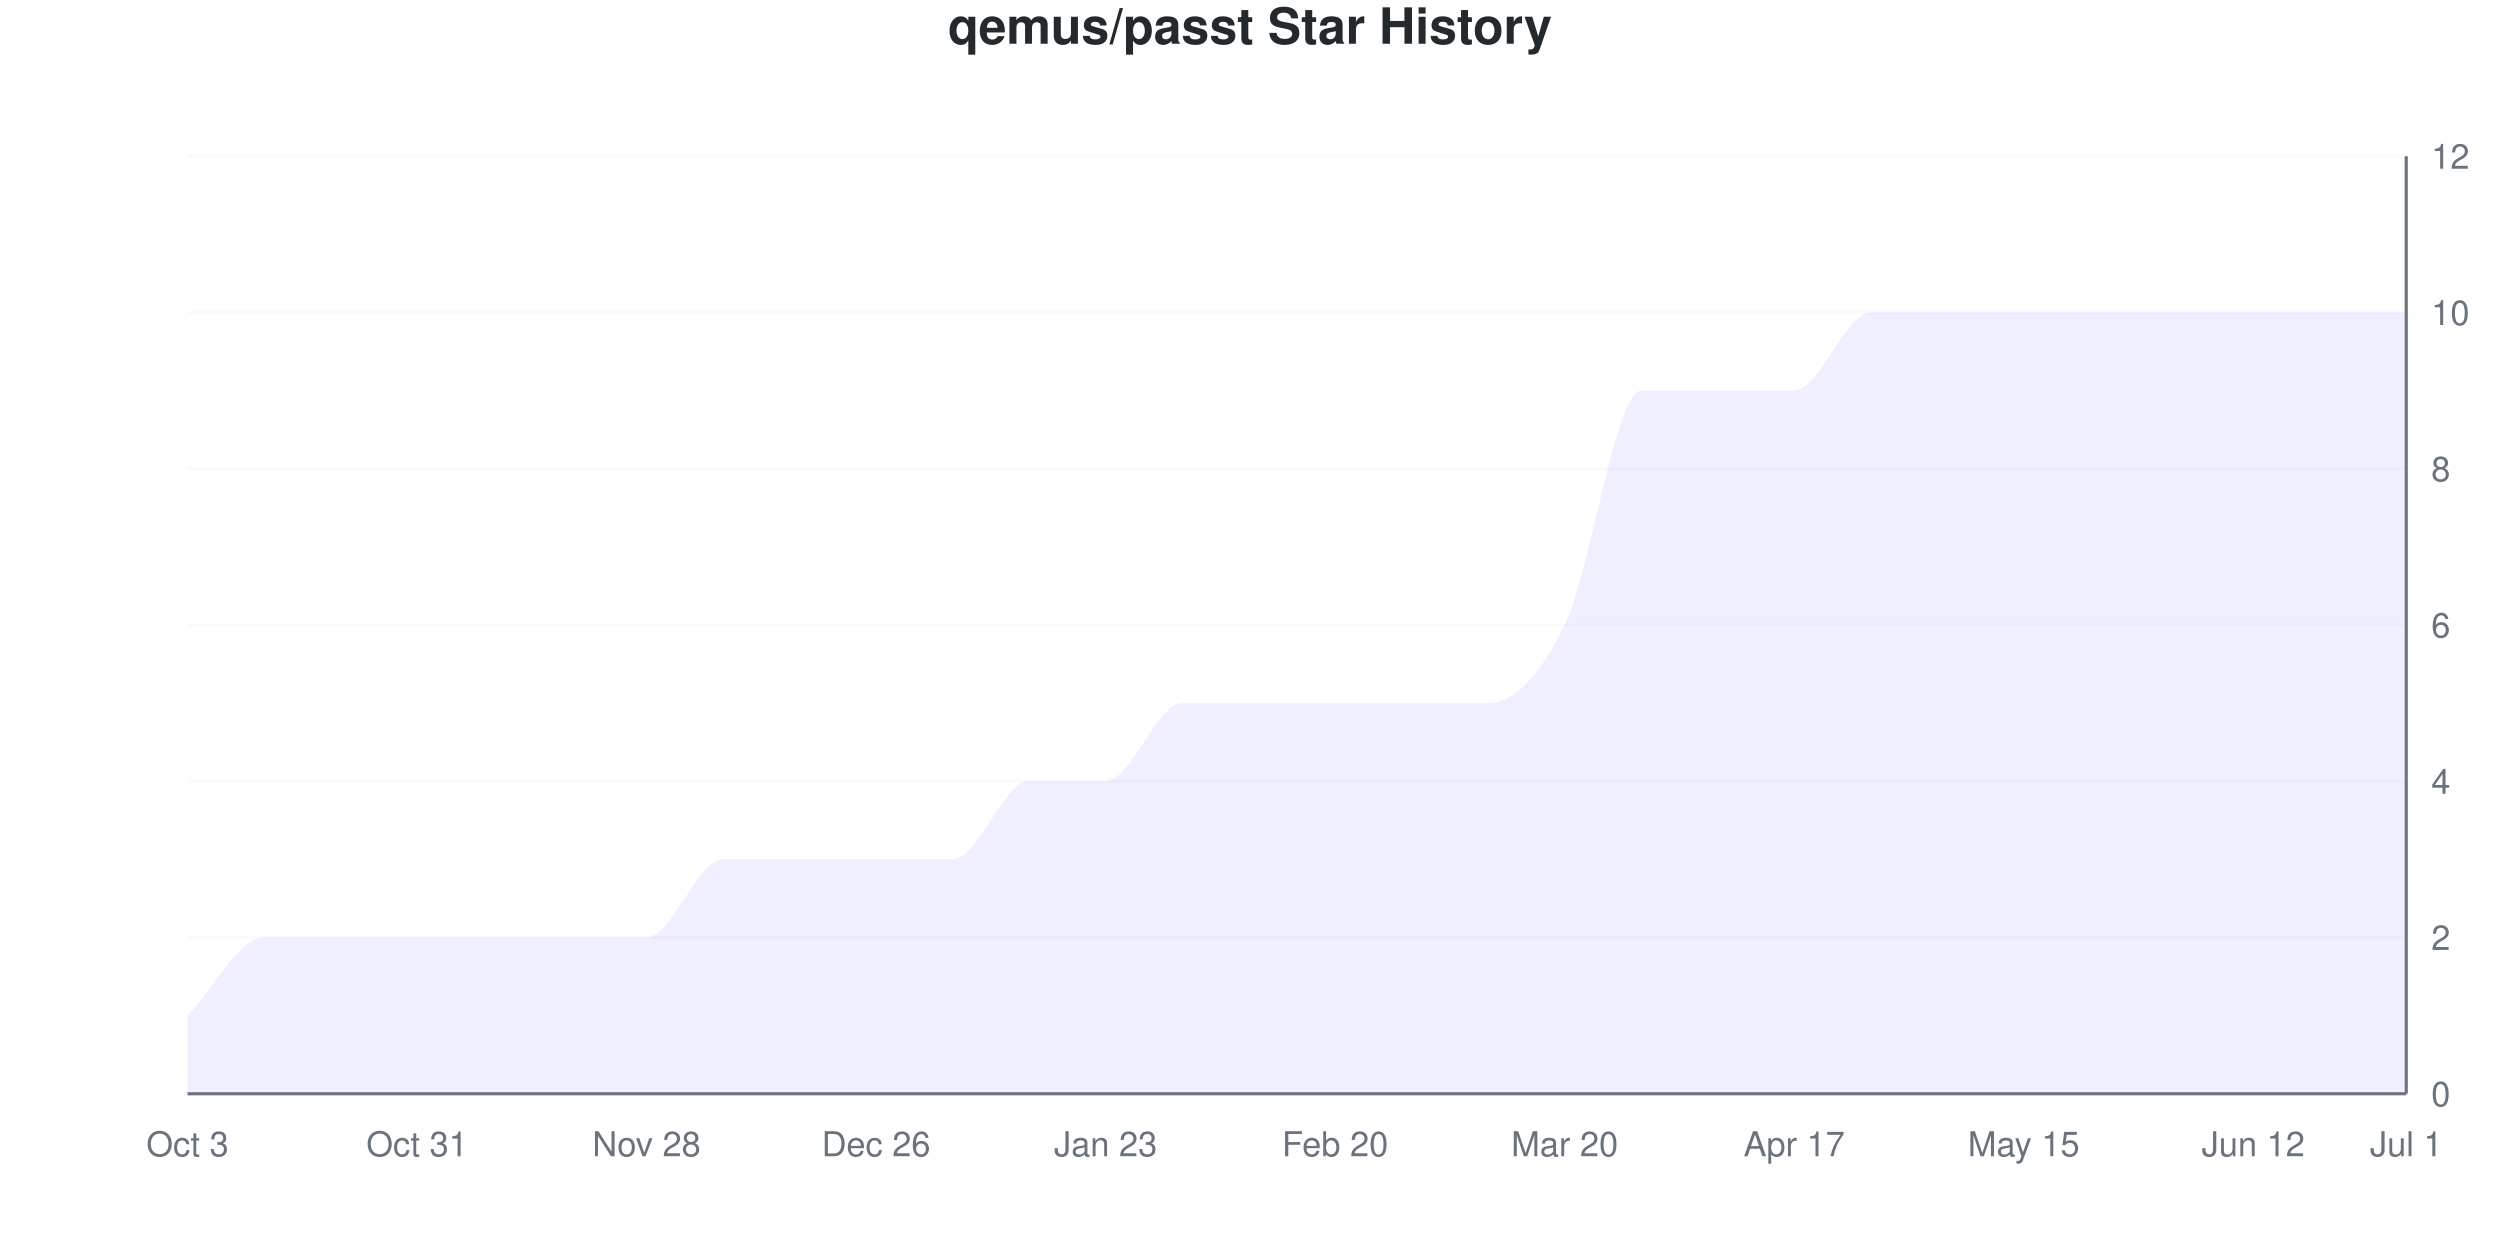
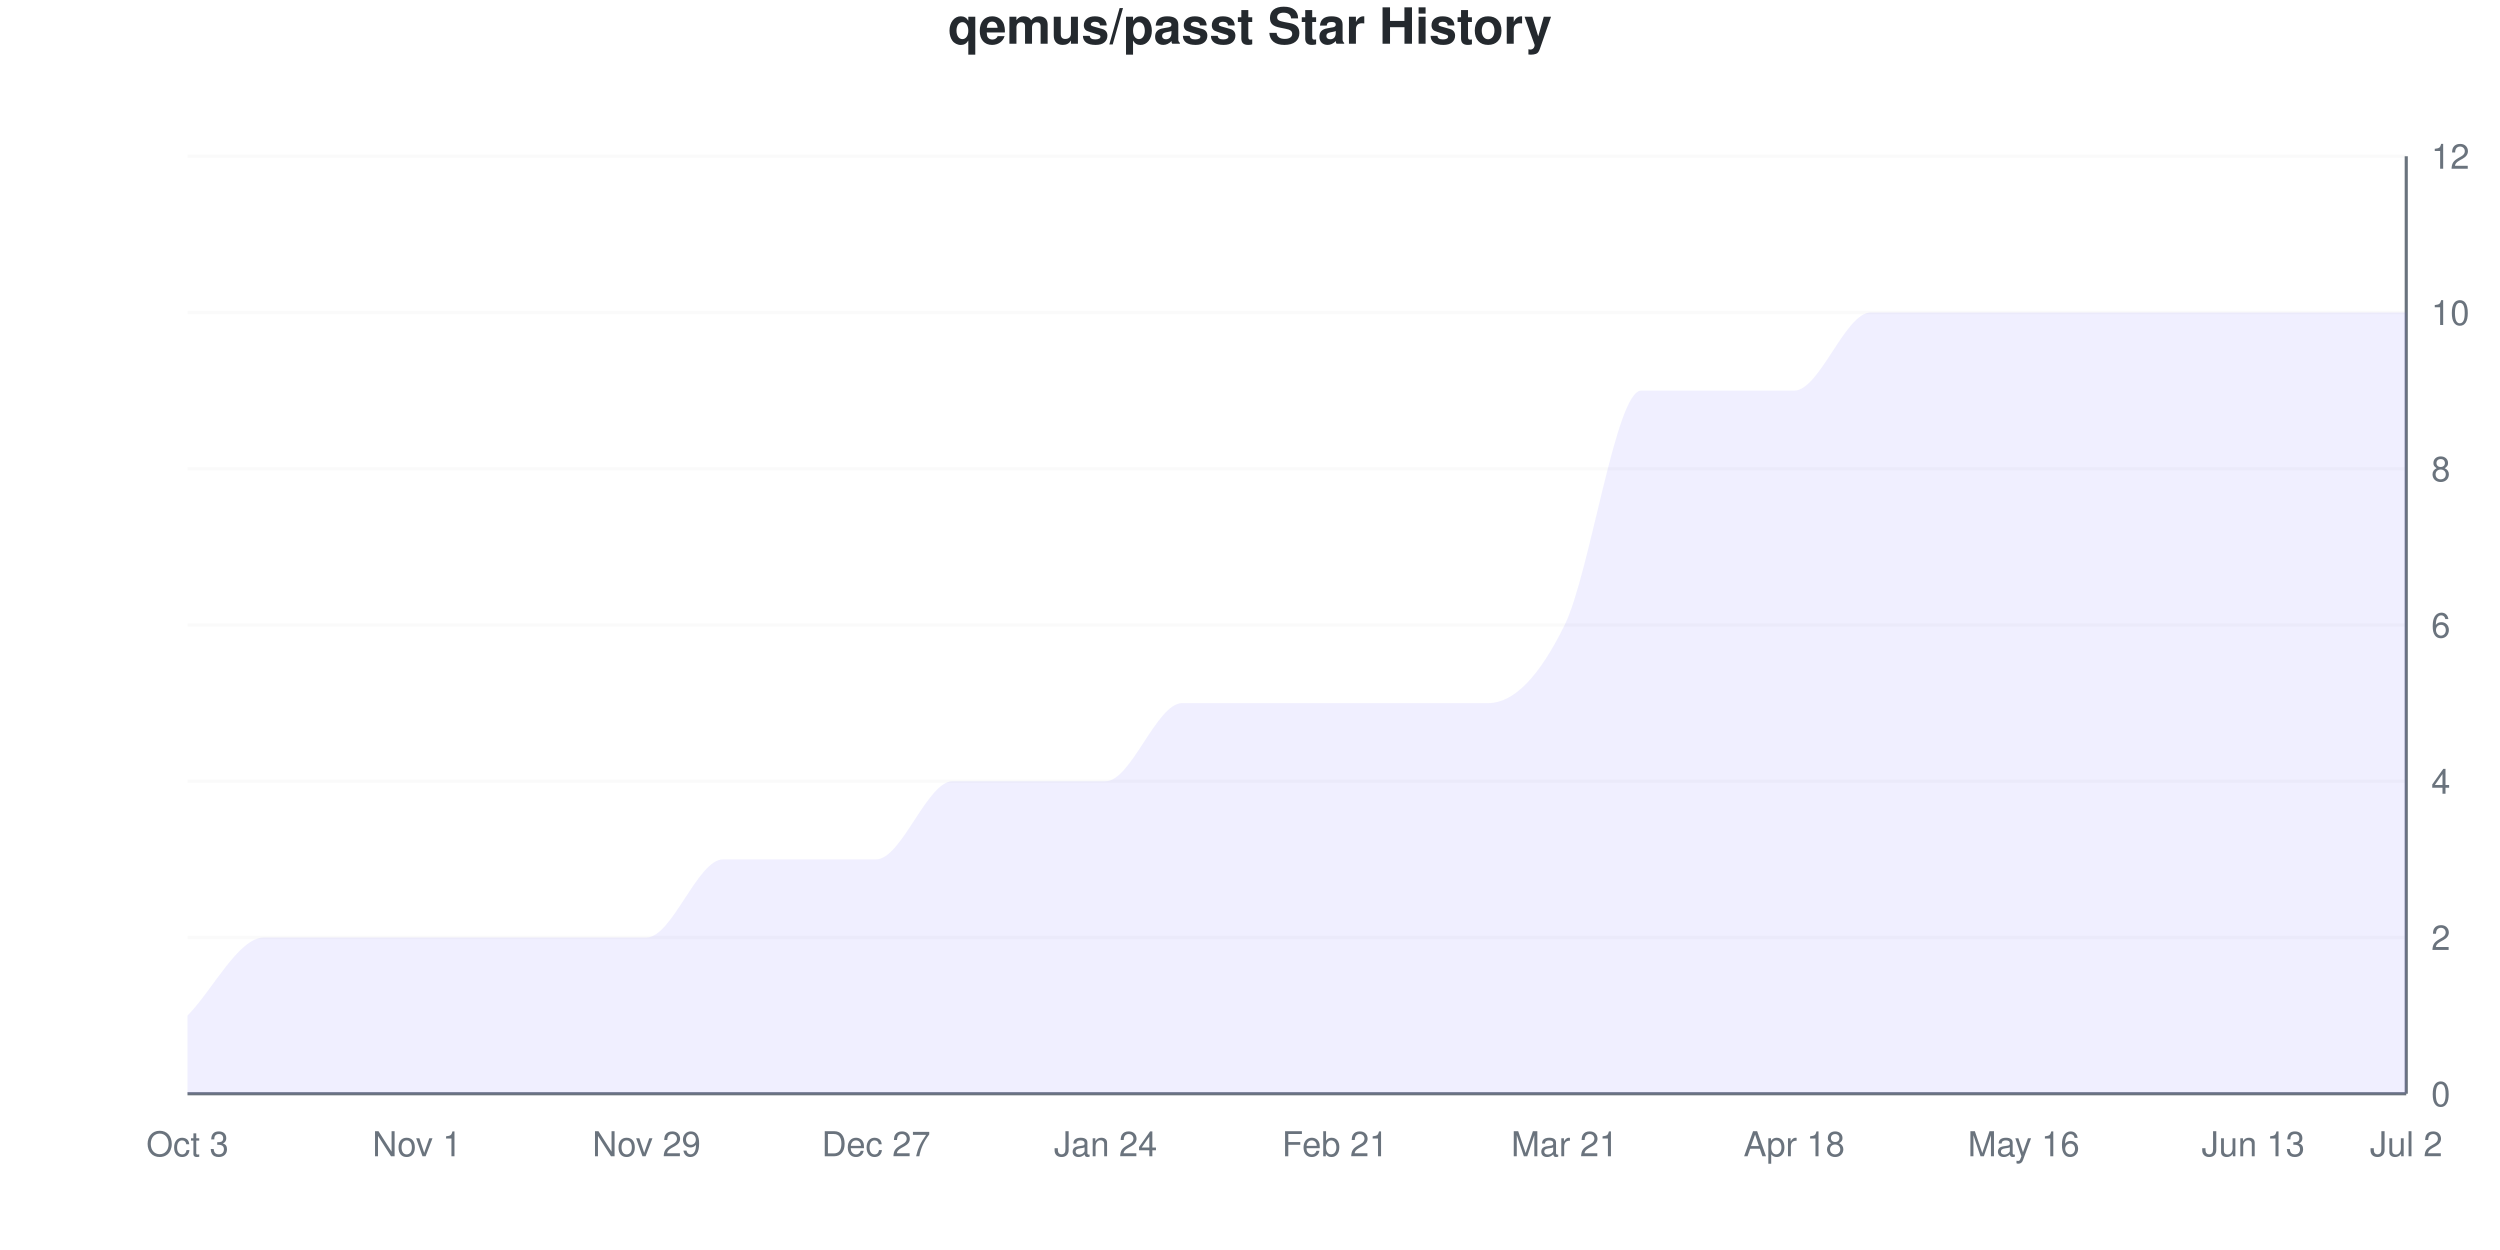
<svg xmlns="http://www.w3.org/2000/svg" viewBox="0 0 800 400" width="800" height="400">
  <style>
    @keyframes drawLine {
      to { stroke-dashoffset: 0; }
    }
    @keyframes fadeInPoint {
      from { opacity: 0; }
      to { opacity: 1; }
    }
    .data-line-0 {
      stroke-dasharray: 1279;
      stroke-dashoffset: 1279;
      animation: drawLine 2s ease-out forwards;
    }
    .data-point {
      opacity: 0;
      animation: fadeInPoint 0.5s ease-out forwards;
    }
    .chart-bg { fill: #fff; }
    .chart-text { fill: #24292e; }
    .chart-muted { fill: #6a737d; }
    .chart-grid { stroke: #eee; }
    .chart-axis { stroke: #6a737d; }
    @media (prefers-color-scheme: dark) {
      .chart-bg { fill: #0d1117; }
      .chart-text { fill: #e6edf3; }
      .chart-muted { fill: #8b949e; }
      .chart-grid { stroke: #21262d; }
      .chart-axis { stroke: #8b949e; }
    }
  </style>
  <rect width="800" height="400" class="chart-bg" />
  <text x="400" y="14" text-anchor="middle" class="chart-text" font-size="16" font-weight="bold" font-family="-apple-system, BlinkMacSystemFont, 'Segoe UI', Helvetica, Arial, sans-serif">qemus/passt Star History</text>
  <g class="grid">
    <line x1="60" y1="350" x2="770" y2="350" class="chart-grid" stroke-opacity="0.3" />
    <text x="778" y="354" text-anchor="start" class="chart-muted" font-size="11" font-family="-apple-system, BlinkMacSystemFont, 'Segoe UI', Helvetica, Arial, sans-serif">0</text>
    <line x1="60" y1="300" x2="770" y2="300" class="chart-grid" stroke-opacity="0.3" />
    <text x="778" y="304" text-anchor="start" class="chart-muted" font-size="11" font-family="-apple-system, BlinkMacSystemFont, 'Segoe UI', Helvetica, Arial, sans-serif">2</text>
    <line x1="60" y1="250" x2="770" y2="250" class="chart-grid" stroke-opacity="0.3" />
    <text x="778" y="254" text-anchor="start" class="chart-muted" font-size="11" font-family="-apple-system, BlinkMacSystemFont, 'Segoe UI', Helvetica, Arial, sans-serif">4</text>
    <line x1="60" y1="200" x2="770" y2="200" class="chart-grid" stroke-opacity="0.3" />
    <text x="778" y="204" text-anchor="start" class="chart-muted" font-size="11" font-family="-apple-system, BlinkMacSystemFont, 'Segoe UI', Helvetica, Arial, sans-serif">6</text>
    <line x1="60" y1="150" x2="770" y2="150" class="chart-grid" stroke-opacity="0.3" />
    <text x="778" y="154" text-anchor="start" class="chart-muted" font-size="11" font-family="-apple-system, BlinkMacSystemFont, 'Segoe UI', Helvetica, Arial, sans-serif">8</text>
    <line x1="60" y1="100" x2="770" y2="100" class="chart-grid" stroke-opacity="0.3" />
    <text x="778" y="104" text-anchor="start" class="chart-muted" font-size="11" font-family="-apple-system, BlinkMacSystemFont, 'Segoe UI', Helvetica, Arial, sans-serif">10</text>
    <line x1="60" y1="50" x2="770" y2="50" class="chart-grid" stroke-opacity="0.3" />
    <text x="778" y="54" text-anchor="start" class="chart-muted" font-size="11" font-family="-apple-system, BlinkMacSystemFont, 'Segoe UI', Helvetica, Arial, sans-serif">12</text>
  </g>
  <g class="milestones">
    
  </g>
  <g class="x-axis">
    <text x="60" y="370" text-anchor="middle" class="chart-muted" font-size="11" font-family="-apple-system, BlinkMacSystemFont, 'Segoe UI', Helvetica, Arial, sans-serif">Oct 3</text>
-     <text x="133.448" y="370" text-anchor="middle" class="chart-muted" font-size="11" font-family="-apple-system, BlinkMacSystemFont, 'Segoe UI', Helvetica, Arial, sans-serif">Oct 31</text>
-     <text x="206.897" y="370" text-anchor="middle" class="chart-muted" font-size="11" font-family="-apple-system, BlinkMacSystemFont, 'Segoe UI', Helvetica, Arial, sans-serif">Nov 28</text>
-     <text x="280.345" y="370" text-anchor="middle" class="chart-muted" font-size="11" font-family="-apple-system, BlinkMacSystemFont, 'Segoe UI', Helvetica, Arial, sans-serif">Dec 26</text>
-     <text x="353.793" y="370" text-anchor="middle" class="chart-muted" font-size="11" font-family="-apple-system, BlinkMacSystemFont, 'Segoe UI', Helvetica, Arial, sans-serif">Jan 23</text>
-     <text x="427.241" y="370" text-anchor="middle" class="chart-muted" font-size="11" font-family="-apple-system, BlinkMacSystemFont, 'Segoe UI', Helvetica, Arial, sans-serif">Feb 20</text>
-     <text x="500.69" y="370" text-anchor="middle" class="chart-muted" font-size="11" font-family="-apple-system, BlinkMacSystemFont, 'Segoe UI', Helvetica, Arial, sans-serif">Mar 20</text>
-     <text x="574.138" y="370" text-anchor="middle" class="chart-muted" font-size="11" font-family="-apple-system, BlinkMacSystemFont, 'Segoe UI', Helvetica, Arial, sans-serif">Apr 17</text>
-     <text x="647.586" y="370" text-anchor="middle" class="chart-muted" font-size="11" font-family="-apple-system, BlinkMacSystemFont, 'Segoe UI', Helvetica, Arial, sans-serif">May 15</text>
-     <text x="721.034" y="370" text-anchor="middle" class="chart-muted" font-size="11" font-family="-apple-system, BlinkMacSystemFont, 'Segoe UI', Helvetica, Arial, sans-serif">Jun 12</text>
-     <text x="770" y="370" text-anchor="middle" class="chart-muted" font-size="11" font-family="-apple-system, BlinkMacSystemFont, 'Segoe UI', Helvetica, Arial, sans-serif">Jul 1</text>
+     <text x="133.448" y="370" text-anchor="middle" class="chart-muted" font-size="11" font-family="-apple-system, BlinkMacSystemFont, 'Segoe UI', Helvetica, Arial, sans-serif">Nov 1</text>
+     <text x="206.897" y="370" text-anchor="middle" class="chart-muted" font-size="11" font-family="-apple-system, BlinkMacSystemFont, 'Segoe UI', Helvetica, Arial, sans-serif">Nov 29</text>
+     <text x="280.345" y="370" text-anchor="middle" class="chart-muted" font-size="11" font-family="-apple-system, BlinkMacSystemFont, 'Segoe UI', Helvetica, Arial, sans-serif">Dec 27</text>
+     <text x="353.793" y="370" text-anchor="middle" class="chart-muted" font-size="11" font-family="-apple-system, BlinkMacSystemFont, 'Segoe UI', Helvetica, Arial, sans-serif">Jan 24</text>
+     <text x="427.241" y="370" text-anchor="middle" class="chart-muted" font-size="11" font-family="-apple-system, BlinkMacSystemFont, 'Segoe UI', Helvetica, Arial, sans-serif">Feb 21</text>
+     <text x="500.69" y="370" text-anchor="middle" class="chart-muted" font-size="11" font-family="-apple-system, BlinkMacSystemFont, 'Segoe UI', Helvetica, Arial, sans-serif">Mar 21</text>
+     <text x="574.138" y="370" text-anchor="middle" class="chart-muted" font-size="11" font-family="-apple-system, BlinkMacSystemFont, 'Segoe UI', Helvetica, Arial, sans-serif">Apr 18</text>
+     <text x="647.586" y="370" text-anchor="middle" class="chart-muted" font-size="11" font-family="-apple-system, BlinkMacSystemFont, 'Segoe UI', Helvetica, Arial, sans-serif">May 16</text>
+     <text x="721.034" y="370" text-anchor="middle" class="chart-muted" font-size="11" font-family="-apple-system, BlinkMacSystemFont, 'Segoe UI', Helvetica, Arial, sans-serif">Jun 13</text>
+     <text x="770" y="370" text-anchor="middle" class="chart-muted" font-size="11" font-family="-apple-system, BlinkMacSystemFont, 'Segoe UI', Helvetica, Arial, sans-serif">Jul 2</text>
  </g>
  <line x1="770" y1="50" x2="770" y2="350" class="chart-axis" stroke-width="1" />
  <line x1="60" y1="350" x2="770" y2="350" class="chart-axis" stroke-width="1" />
-   <path d="M60,350 L60,325 C68.161,316.667 76.322,300 84.483,300 C92.644,300 100.805,300 108.966,300 C117.126,300 125.287,300 133.448,300 C141.609,300 149.77,300 157.931,300 C166.092,300 174.253,300 182.414,300 C190.575,300 198.736,300 206.897,300 C215.057,300 223.218,275 231.379,275 C239.54,275 247.701,275 255.862,275 C264.023,275 272.184,275 280.345,275 C288.506,275 296.667,275 304.828,275 C312.989,275 321.149,250 329.31,250 C337.471,250 345.632,250 353.793,250 C361.954,250 370.115,225 378.276,225 C386.437,225 394.598,225 402.759,225 C410.92,225 419.08,225 427.241,225 C435.402,225 443.563,225 451.724,225 C459.885,225 468.046,225 476.207,225 C484.368,225 492.529,216.667 500.69,200 C508.851,183.333 517.011,125 525.172,125 C533.333,125 541.494,125 549.655,125 C557.816,125 565.977,125 574.138,125 C582.299,125 590.46,100 598.621,100 C606.782,100 614.943,100 623.103,100 C631.264,100 639.425,100 647.586,100 C655.747,100 663.908,100 672.069,100 C680.23,100 688.391,100 696.552,100 C704.713,100 712.874,100 721.034,100 C729.195,100 737.356,100 745.517,100 C753.678,100 761.839,100 770,100 L770,350 L60,350 Z" fill="#6b63ff" fill-opacity="0.1" />
-   <path d="M60,350 L60,325 C68.161,316.667 76.322,300 84.483,300 C92.644,300 100.805,300 108.966,300 C117.126,300 125.287,300 133.448,300 C141.609,300 149.77,300 157.931,300 C166.092,300 174.253,300 182.414,300 C190.575,300 198.736,300 206.897,300 C215.057,300 223.218,275 231.379,275 C239.54,275 247.701,275 255.862,275 C264.023,275 272.184,275 280.345,275 C288.506,275 296.667,275 304.828,275 C312.989,275 321.149,250 329.31,250 C337.471,250 345.632,250 353.793,250 C361.954,250 370.115,225 378.276,225 C386.437,225 394.598,225 402.759,225 C410.92,225 419.08,225 427.241,225 C435.402,225 443.563,225 451.724,225 C459.885,225 468.046,225 476.207,225 C484.368,225 492.529,216.667 500.69,200 C508.851,183.333 517.011,125 525.172,125 C533.333,125 541.494,125 549.655,125 C557.816,125 565.977,125 574.138,125 C582.299,125 590.46,100 598.621,100 C606.782,100 614.943,100 623.103,100 C631.264,100 639.425,100 647.586,100 C655.747,100 663.908,100 672.069,100 C680.23,100 688.391,100 696.552,100 C704.713,100 712.874,100 721.034,100 C729.195,100 737.356,100 745.517,100 C753.678,100 761.839,100 770,100" fill="none" stroke="#6b63ff" stroke-width="2.5" class="data-line-0" />
+   <path d="M60,350 L60,325 C68.161,316.667 76.322,300 84.483,300 C92.644,300 100.805,300 108.966,300 C117.126,300 125.287,300 133.448,300 C141.609,300 149.77,300 157.931,300 C166.092,300 174.253,300 182.414,300 C190.575,300 198.736,300 206.897,300 C215.057,300 223.218,275 231.379,275 C239.54,275 247.701,275 255.862,275 C264.023,275 272.184,275 280.345,275 C288.506,275 296.667,250 304.828,250 C312.989,250 321.149,250 329.31,250 C337.471,250 345.632,250 353.793,250 C361.954,250 370.115,225 378.276,225 C386.437,225 394.598,225 402.759,225 C410.92,225 419.08,225 427.241,225 C435.402,225 443.563,225 451.724,225 C459.885,225 468.046,225 476.207,225 C484.368,225 492.529,216.667 500.69,200 C508.851,183.333 517.011,125 525.172,125 C533.333,125 541.494,125 549.655,125 C557.816,125 565.977,125 574.138,125 C582.299,125 590.46,100 598.621,100 C606.782,100 614.943,100 623.103,100 C631.264,100 639.425,100 647.586,100 C655.747,100 663.908,100 672.069,100 C680.23,100 688.391,100 696.552,100 C704.713,100 712.874,100 721.034,100 C729.195,100 737.356,100 745.517,100 C753.678,100 761.839,100 770,100 L770,350 L60,350 Z" fill="#6b63ff" fill-opacity="0.1" />
+   <path d="M60,350 L60,325 C68.161,316.667 76.322,300 84.483,300 C92.644,300 100.805,300 108.966,300 C117.126,300 125.287,300 133.448,300 C141.609,300 149.77,300 157.931,300 C166.092,300 174.253,300 182.414,300 C190.575,300 198.736,300 206.897,300 C215.057,300 223.218,275 231.379,275 C239.54,275 247.701,275 255.862,275 C264.023,275 272.184,275 280.345,275 C288.506,275 296.667,250 304.828,250 C312.989,250 321.149,250 329.31,250 C337.471,250 345.632,250 353.793,250 C361.954,250 370.115,225 378.276,225 C386.437,225 394.598,225 402.759,225 C410.92,225 419.08,225 427.241,225 C435.402,225 443.563,225 451.724,225 C459.885,225 468.046,225 476.207,225 C484.368,225 492.529,216.667 500.69,200 C508.851,183.333 517.011,125 525.172,125 C533.333,125 541.494,125 549.655,125 C557.816,125 565.977,125 574.138,125 C582.299,125 590.46,100 598.621,100 C606.782,100 614.943,100 623.103,100 C631.264,100 639.425,100 647.586,100 C655.747,100 663.908,100 672.069,100 C680.23,100 688.391,100 696.552,100 C704.713,100 712.874,100 721.034,100 C729.195,100 737.356,100 745.517,100 C753.678,100 761.839,100 770,100" fill="none" stroke="#6b63ff" stroke-width="2.5" class="data-line-0" />
  <g class="points">
    <circle cx="60" cy="325" r="4" fill="#6b63ff" class="data-point" style="animation-delay: 1.50s" />
    <circle cx="84.483" cy="300" r="4" fill="#6b63ff" class="data-point" style="animation-delay: 1.55s" />
    <circle cx="108.966" cy="300" r="4" fill="#6b63ff" class="data-point" style="animation-delay: 1.60s" />
    <circle cx="133.448" cy="300" r="4" fill="#6b63ff" class="data-point" style="animation-delay: 1.65s" />
    <circle cx="157.931" cy="300" r="4" fill="#6b63ff" class="data-point" style="animation-delay: 1.70s" />
    <circle cx="182.414" cy="300" r="4" fill="#6b63ff" class="data-point" style="animation-delay: 1.75s" />
    <circle cx="206.897" cy="300" r="4" fill="#6b63ff" class="data-point" style="animation-delay: 1.80s" />
    <circle cx="231.379" cy="275" r="4" fill="#6b63ff" class="data-point" style="animation-delay: 1.85s" />
    <circle cx="255.862" cy="275" r="4" fill="#6b63ff" class="data-point" style="animation-delay: 1.90s" />
    <circle cx="280.345" cy="275" r="4" fill="#6b63ff" class="data-point" style="animation-delay: 1.95s" />
-     <circle cx="304.828" cy="275" r="4" fill="#6b63ff" class="data-point" style="animation-delay: 2.00s" />
+     <circle cx="304.828" cy="250" r="4" fill="#6b63ff" class="data-point" style="animation-delay: 2.00s" />
    <circle cx="329.31" cy="250" r="4" fill="#6b63ff" class="data-point" style="animation-delay: 2.05s" />
    <circle cx="353.793" cy="250" r="4" fill="#6b63ff" class="data-point" style="animation-delay: 2.10s" />
    <circle cx="378.276" cy="225" r="4" fill="#6b63ff" class="data-point" style="animation-delay: 2.15s" />
    <circle cx="402.759" cy="225" r="4" fill="#6b63ff" class="data-point" style="animation-delay: 2.20s" />
    <circle cx="427.241" cy="225" r="4" fill="#6b63ff" class="data-point" style="animation-delay: 2.25s" />
    <circle cx="451.724" cy="225" r="4" fill="#6b63ff" class="data-point" style="animation-delay: 2.30s" />
    <circle cx="476.207" cy="225" r="4" fill="#6b63ff" class="data-point" style="animation-delay: 2.35s" />
    <circle cx="500.69" cy="200" r="4" fill="#6b63ff" class="data-point" style="animation-delay: 2.40s" />
    <circle cx="525.172" cy="125" r="4" fill="#6b63ff" class="data-point" style="animation-delay: 2.45s" />
    <circle cx="549.655" cy="125" r="4" fill="#6b63ff" class="data-point" style="animation-delay: 2.50s" />
    <circle cx="574.138" cy="125" r="4" fill="#6b63ff" class="data-point" style="animation-delay: 2.55s" />
    <circle cx="598.621" cy="100" r="4" fill="#6b63ff" class="data-point" style="animation-delay: 2.60s" />
    <circle cx="623.103" cy="100" r="4" fill="#6b63ff" class="data-point" style="animation-delay: 2.65s" />
    <circle cx="647.586" cy="100" r="4" fill="#6b63ff" class="data-point" style="animation-delay: 2.70s" />
    <circle cx="672.069" cy="100" r="4" fill="#6b63ff" class="data-point" style="animation-delay: 2.75s" />
    <circle cx="696.552" cy="100" r="4" fill="#6b63ff" class="data-point" style="animation-delay: 2.80s" />
    <circle cx="721.034" cy="100" r="4" fill="#6b63ff" class="data-point" style="animation-delay: 2.85s" />
    <circle cx="745.517" cy="100" r="4" fill="#6b63ff" class="data-point" style="animation-delay: 2.90s" />
    <circle cx="770" cy="100" r="4" fill="#6b63ff" class="data-point" style="animation-delay: 2.95s" />
  </g>
</svg>
